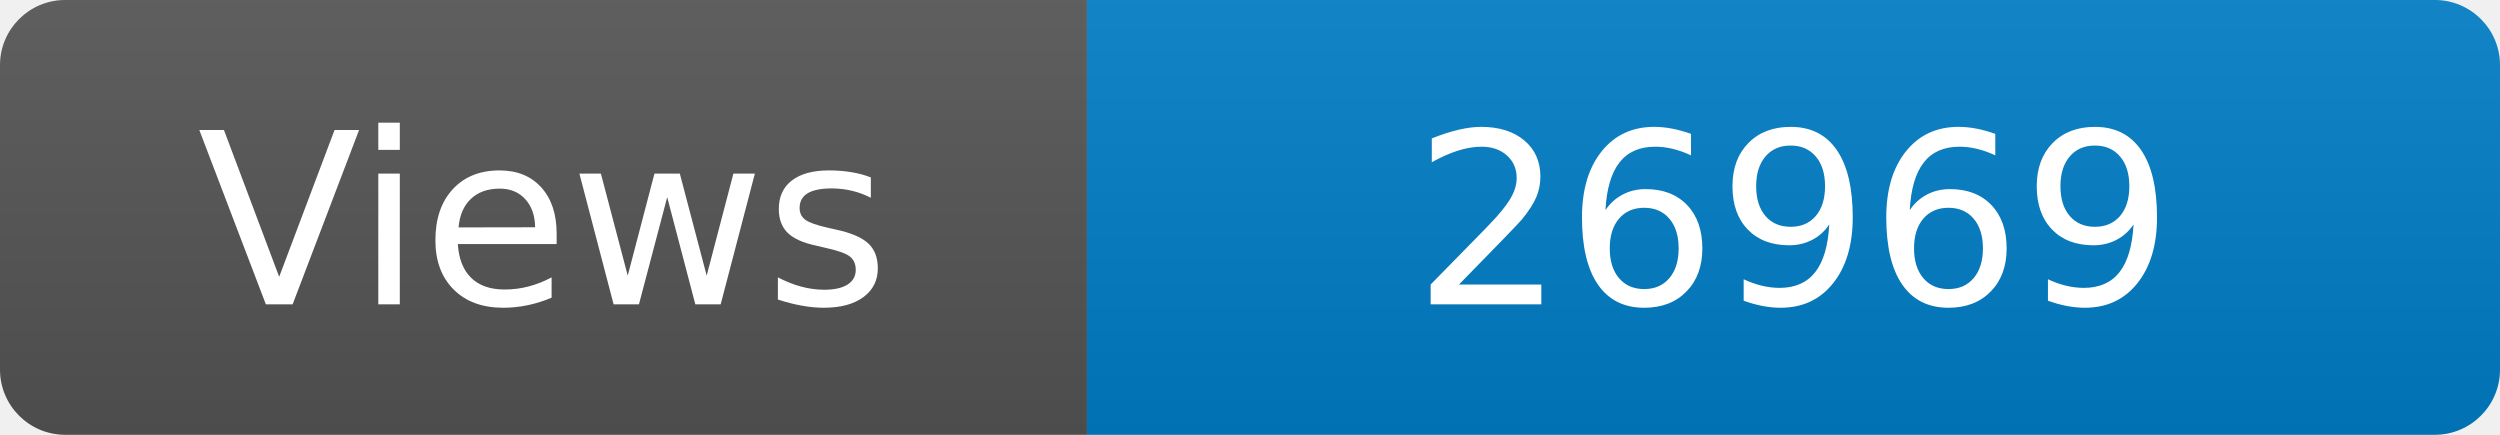
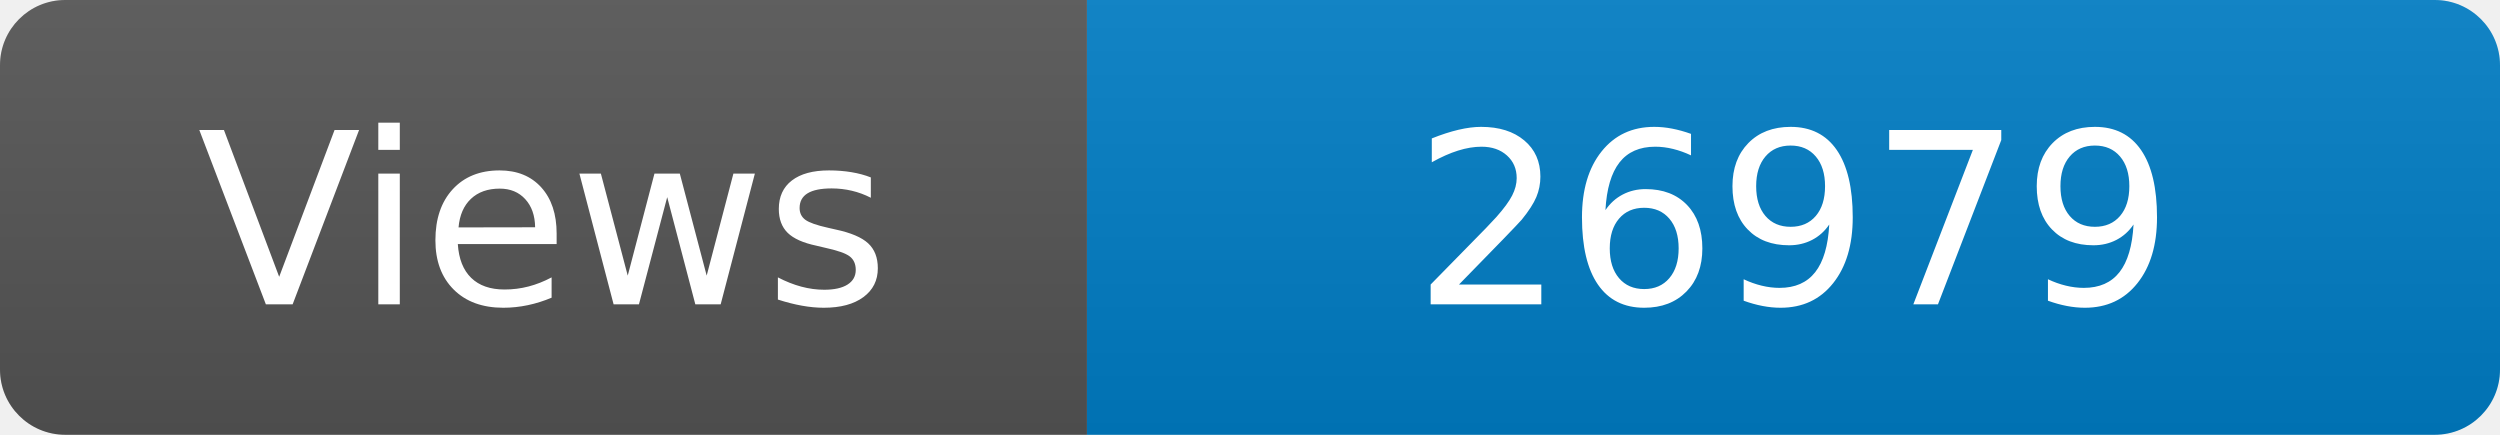
<svg xmlns="http://www.w3.org/2000/svg" width="115" height="20" role="img" aria-label="Maintained?: yes">
  <linearGradient id="s" x2="0" y2="100%">
    <stop offset="0" stop-color="#bbb" stop-opacity=".1" />
    <stop offset="1" stop-opacity=".1" />
  </linearGradient>
  <clipPath id="r">
    <rect width="115" height="20" rx="3" fill="#fff" />
  </clipPath>
  <g clip-path="url(#r)">
    <rect width="50" height="20" fill="#555" />
    <rect x="50" width="160" height="20" fill="#007ec6" />
    <rect width="115" height="20" fill="url(#s)" />
  </g>
  <g fill="#fff" text-anchor="middle" font-family="Verdana,Geneva,DejaVu Sans,sans-serif" font-size="110">
    <text x="250" y="140" transform="scale(.1)" fill="#fff">Views</text>
-     <text x="825" y="140" transform="scale(.1)" fill="#fff">26969</text>
+     <text x="825" y="140" transform="scale(.1)" fill="#fff">26979</text>
  </g>
</svg>
